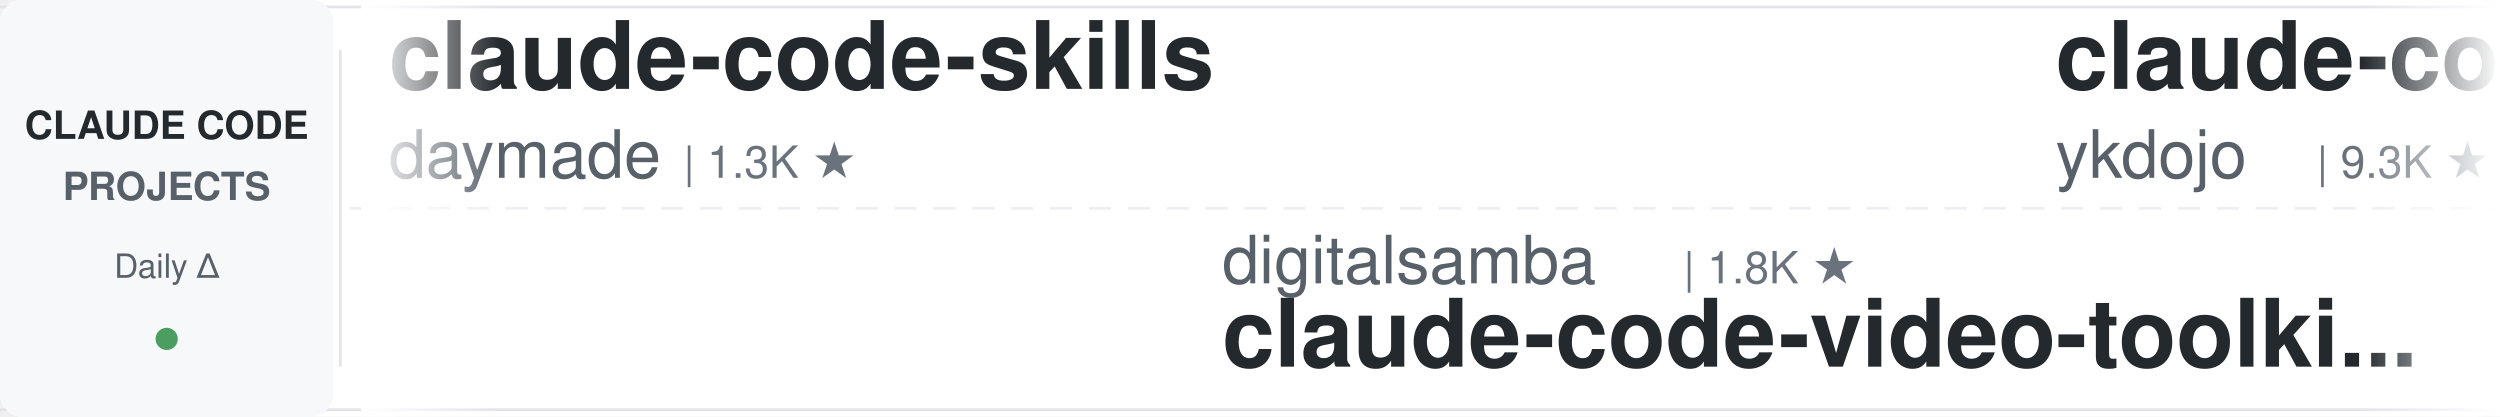
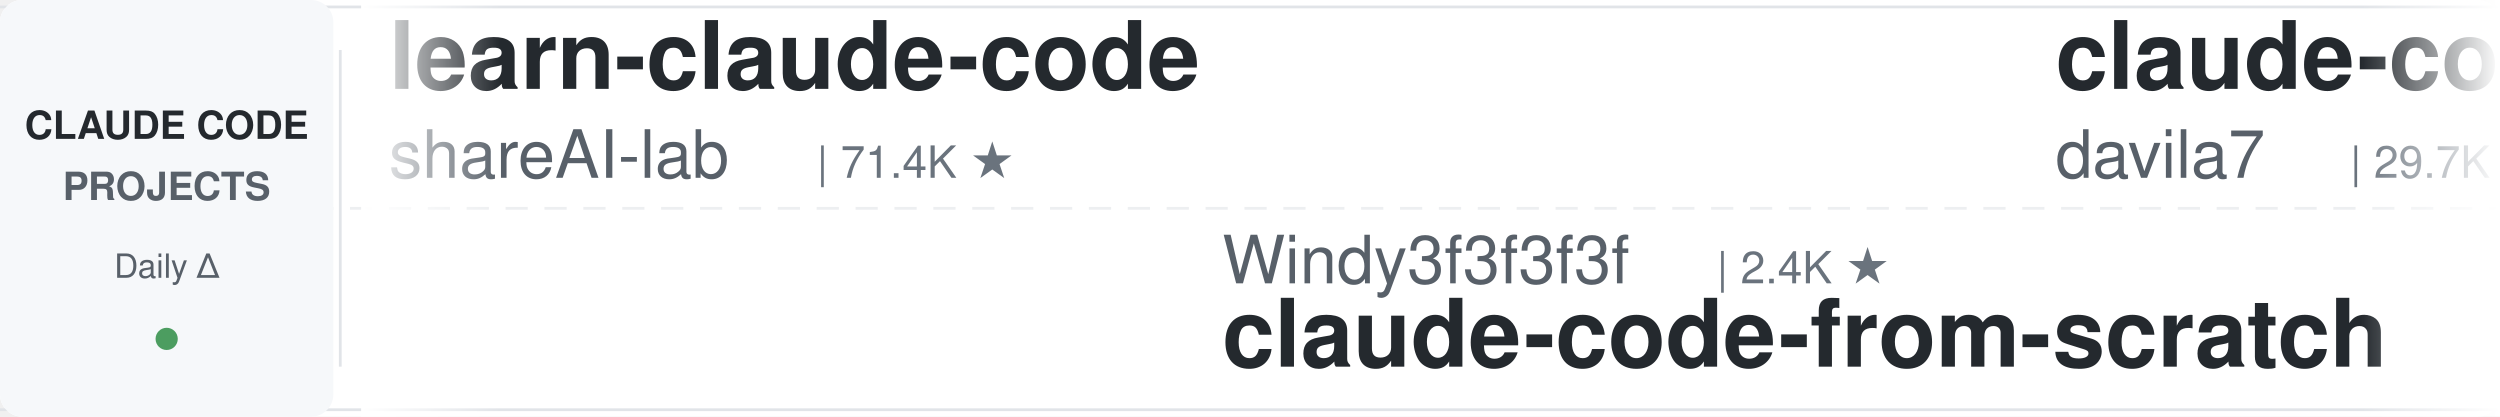
<svg xmlns="http://www.w3.org/2000/svg" width="900" height="150">
  <defs>
    <linearGradient id="leftFade" x1="0%" y1="0%" x2="100%" y2="0%">
      <stop offset="0%" style="stop-color:#ffffff;stop-opacity:1" />
      <stop offset="100%" style="stop-color:#ffffff;stop-opacity:0" />
    </linearGradient>
    <linearGradient id="rightFade" x1="0%" y1="0%" x2="100%" y2="0%">
      <stop offset="0%" style="stop-color:#ffffff;stop-opacity:0" />
      <stop offset="100%" style="stop-color:#ffffff;stop-opacity:1" />
    </linearGradient>
  </defs>
  <rect width="900" height="150" fill="#ffffff" rx="8" />
  <rect x="0" y="2" width="900" height="1" fill="#e1e4e8" />
  <rect x="0" y="147" width="900" height="1" fill="#e1e4e8" />
  <line x1="0" y1="75" x2="900" y2="75" stroke="#e1e4e8" stroke-width="1" stroke-dasharray="8 6" opacity="0.6" />
  <rect x="0" y="0" width="120" height="150" fill="#f6f8fa" rx="8" />
  <text x="60" y="50" font-family="-apple-system, BlinkMacSystemFont, 'Segoe UI', Helvetica, Arial, sans-serif" font-size="14" font-weight="600" fill="#24292e" text-anchor="middle">CLAUDE CODE</text>
  <text x="60" y="72" font-family="-apple-system, BlinkMacSystemFont, 'Segoe UI', Helvetica, Arial, sans-serif" font-size="14" font-weight="600" fill="#586069" text-anchor="middle">PROJECTS</text>
  <text x="60" y="100" font-family="-apple-system, BlinkMacSystemFont, 'Segoe UI', Helvetica, Arial, sans-serif" font-size="12" font-weight="500" fill="#586069" text-anchor="middle">Daily Δ</text>
  <circle cx="60" cy="122" r="4" fill="#22863a" opacity="0.8" />
  <rect x="122" y="18" width="1" height="114" fill="#e1e4e8" />
  <clipPath id="tickerClip">
    <rect x="130" y="0" width="770" height="150" />
  </clipPath>
  <g clip-path="url(#tickerClip)">
    <g id="tickerItems">
      <animateTransform attributeName="transform" attributeType="XML" type="translate" from="0 0" to="-3000 0" dur="54s" repeatCount="indefinite" />
      <g transform="translate(0, 0)">
-         <text x="140" y="32" font-family="-apple-system, BlinkMacSystemFont, 'Segoe UI', Helvetica, Arial, sans-serif" font-size="34" font-weight="600" fill="#24292e">claude-code-skills</text>
-         <text x="140" y="64" font-family="-apple-system, BlinkMacSystemFont, 'Segoe UI', Helvetica, Arial, sans-serif" font-size="24" font-weight="400" fill="#586069">daymade</text>
-         <text x="246" y="64" font-family="-apple-system, BlinkMacSystemFont, 'Segoe UI', Helvetica, Arial, sans-serif" font-size="16" font-weight="500" fill="#6a737d">| 1.3K ★</text>
+         <text x="140" y="32" font-family="-apple-system, BlinkMacSystemFont, 'Segoe UI', Helvetica, Arial, sans-serif" font-size="34" font-weight="600" fill="#24292e">learn-claude-code</text>
+         <text x="140" y="64" font-family="-apple-system, BlinkMacSystemFont, 'Segoe UI', Helvetica, Arial, sans-serif" font-size="24" font-weight="400" fill="#586069">shareAI-lab</text>
+         <text x="294" y="64" font-family="-apple-system, BlinkMacSystemFont, 'Segoe UI', Helvetica, Arial, sans-serif" font-size="16" font-weight="500" fill="#6a737d">| 71.4K ★</text>
      </g>
      <g transform="translate(300, 0)">
-         <text x="140" y="102" font-family="-apple-system, BlinkMacSystemFont, 'Segoe UI', Helvetica, Arial, sans-serif" font-size="24" font-weight="400" fill="#586069">digitalsamba</text>
-         <text x="306" y="102" font-family="-apple-system, BlinkMacSystemFont, 'Segoe UI', Helvetica, Arial, sans-serif" font-size="16" font-weight="500" fill="#6a737d">| 1.8K ★</text>
-         <text x="140" y="132" font-family="-apple-system, BlinkMacSystemFont, 'Segoe UI', Helvetica, Arial, sans-serif" font-size="34" font-weight="600" fill="#24292e">claude-code-video-toolki...</text>
-       </g>
-       <g transform="translate(600, 0)">
-         <text x="140" y="32" font-family="-apple-system, BlinkMacSystemFont, 'Segoe UI', Helvetica, Arial, sans-serif" font-size="34" font-weight="600" fill="#24292e">claude-code-tips</text>
-         <text x="140" y="64" font-family="-apple-system, BlinkMacSystemFont, 'Segoe UI', Helvetica, Arial, sans-serif" font-size="24" font-weight="400" fill="#586069">ykdojo</text>
-         <text x="234" y="64" font-family="-apple-system, BlinkMacSystemFont, 'Segoe UI', Helvetica, Arial, sans-serif" font-size="16" font-weight="500" fill="#6a737d">| 9.3K ★</text>
-       </g>
-       <g transform="translate(900, 0)">
        <text x="140" y="102" font-family="-apple-system, BlinkMacSystemFont, 'Segoe UI', Helvetica, Arial, sans-serif" font-size="24" font-weight="400" fill="#586069">Windy3f3f3f3f</text>
        <text x="318" y="102" font-family="-apple-system, BlinkMacSystemFont, 'Segoe UI', Helvetica, Arial, sans-serif" font-size="16" font-weight="500" fill="#6a737d">| 2.4K ★</text>
        <text x="140" y="132" font-family="-apple-system, BlinkMacSystemFont, 'Segoe UI', Helvetica, Arial, sans-serif" font-size="34" font-weight="600" fill="#24292e">claude-code-from-scratch</text>
+       </g>
+       <g transform="translate(600, 0)">
+         <text x="140" y="32" font-family="-apple-system, BlinkMacSystemFont, 'Segoe UI', Helvetica, Arial, sans-serif" font-size="34" font-weight="600" fill="#24292e">claude-code-templates</text>
+         <text x="140" y="64" font-family="-apple-system, BlinkMacSystemFont, 'Segoe UI', Helvetica, Arial, sans-serif" font-size="24" font-weight="400" fill="#586069">davila7</text>
+         <text x="246" y="64" font-family="-apple-system, BlinkMacSystemFont, 'Segoe UI', Helvetica, Arial, sans-serif" font-size="16" font-weight="500" fill="#6a737d">| 29.7K ★</text>
+       </g>
+       <g transform="translate(900, 0)">
+         <text x="140" y="102" font-family="-apple-system, BlinkMacSystemFont, 'Segoe UI', Helvetica, Arial, sans-serif" font-size="24" font-weight="400" fill="#586069">Yeachan-Heo</text>
+         <text x="294" y="102" font-family="-apple-system, BlinkMacSystemFont, 'Segoe UI', Helvetica, Arial, sans-serif" font-size="16" font-weight="500" fill="#6a737d">| 37.9K ★</text>
+         <text x="140" y="132" font-family="-apple-system, BlinkMacSystemFont, 'Segoe UI', Helvetica, Arial, sans-serif" font-size="34" font-weight="600" fill="#24292e">oh-my-claudecode</text>
      </g>
      <g transform="translate(1200, 0)">
        <text x="140" y="32" font-family="-apple-system, BlinkMacSystemFont, 'Segoe UI', Helvetica, Arial, sans-serif" font-size="34" font-weight="600" fill="#24292e">claude-code-guide</text>
        <text x="140" y="64" font-family="-apple-system, BlinkMacSystemFont, 'Segoe UI', Helvetica, Arial, sans-serif" font-size="24" font-weight="400" fill="#586069">zebbern</text>
        <text x="246" y="64" font-family="-apple-system, BlinkMacSystemFont, 'Segoe UI', Helvetica, Arial, sans-serif" font-size="16" font-weight="500" fill="#6a737d">| 4.4K ★</text>
      </g>
      <g transform="translate(1500, 0)">
-         <text x="140" y="102" font-family="-apple-system, BlinkMacSystemFont, 'Segoe UI', Helvetica, Arial, sans-serif" font-size="24" font-weight="400" fill="#586069">wanshuiyin</text>
-         <text x="282" y="102" font-family="-apple-system, BlinkMacSystemFont, 'Segoe UI', Helvetica, Arial, sans-serif" font-size="16" font-weight="500" fill="#6a737d">| 13.6K ★</text>
-         <text x="140" y="132" font-family="-apple-system, BlinkMacSystemFont, 'Segoe UI', Helvetica, Arial, sans-serif" font-size="34" font-weight="600" fill="#24292e">Auto-claude-code-researc...</text>
+         <text x="140" y="102" font-family="-apple-system, BlinkMacSystemFont, 'Segoe UI', Helvetica, Arial, sans-serif" font-size="24" font-weight="400" fill="#586069">Maciek-roboblog</text>
+         <text x="342" y="102" font-family="-apple-system, BlinkMacSystemFont, 'Segoe UI', Helvetica, Arial, sans-serif" font-size="16" font-weight="500" fill="#6a737d">| 8.5K ★</text>
+         <text x="140" y="132" font-family="-apple-system, BlinkMacSystemFont, 'Segoe UI', Helvetica, Arial, sans-serif" font-size="34" font-weight="600" fill="#24292e">Claude-Code-Usage-Monito...</text>
      </g>
      <g transform="translate(1800, 0)">
-         <text x="140" y="32" font-family="-apple-system, BlinkMacSystemFont, 'Segoe UI', Helvetica, Arial, sans-serif" font-size="34" font-weight="600" fill="#24292e">claude-code-system-promp...</text>
-         <text x="140" y="64" font-family="-apple-system, BlinkMacSystemFont, 'Segoe UI', Helvetica, Arial, sans-serif" font-size="24" font-weight="400" fill="#586069">Piebald-AI</text>
-         <text x="282" y="64" font-family="-apple-system, BlinkMacSystemFont, 'Segoe UI', Helvetica, Arial, sans-serif" font-size="16" font-weight="500" fill="#6a737d">| 11.9K ★</text>
+         <text x="140" y="32" font-family="-apple-system, BlinkMacSystemFont, 'Segoe UI', Helvetica, Arial, sans-serif" font-size="34" font-weight="600" fill="#24292e">claude-code-proxy</text>
+         <text x="140" y="64" font-family="-apple-system, BlinkMacSystemFont, 'Segoe UI', Helvetica, Arial, sans-serif" font-size="24" font-weight="400" fill="#586069">fuergaosi233</text>
+         <text x="306" y="64" font-family="-apple-system, BlinkMacSystemFont, 'Segoe UI', Helvetica, Arial, sans-serif" font-size="16" font-weight="500" fill="#6a737d">| 2.7K ★</text>
      </g>
      <g transform="translate(2100, 0)">
-         <text x="140" y="102" font-family="-apple-system, BlinkMacSystemFont, 'Segoe UI', Helvetica, Arial, sans-serif" font-size="24" font-weight="400" fill="#586069">multica-ai</text>
-         <text x="282" y="102" font-family="-apple-system, BlinkMacSystemFont, 'Segoe UI', Helvetica, Arial, sans-serif" font-size="16" font-weight="500" fill="#6a737d">| 193.9K ★</text>
-         <text x="140" y="132" font-family="-apple-system, BlinkMacSystemFont, 'Segoe UI', Helvetica, Arial, sans-serif" font-size="34" font-weight="600" fill="#24292e">andrej-karpathy-skills</text>
+         <text x="140" y="102" font-family="-apple-system, BlinkMacSystemFont, 'Segoe UI', Helvetica, Arial, sans-serif" font-size="24" font-weight="400" fill="#586069">RichardAtCT</text>
+         <text x="294" y="102" font-family="-apple-system, BlinkMacSystemFont, 'Segoe UI', Helvetica, Arial, sans-serif" font-size="16" font-weight="500" fill="#6a737d">| 2.7K ★</text>
+         <text x="140" y="132" font-family="-apple-system, BlinkMacSystemFont, 'Segoe UI', Helvetica, Arial, sans-serif" font-size="34" font-weight="600" fill="#24292e">claude-code-telegram</text>
      </g>
      <g transform="translate(2400, 0)">
-         <text x="140" y="32" font-family="-apple-system, BlinkMacSystemFont, 'Segoe UI', Helvetica, Arial, sans-serif" font-size="34" font-weight="600" fill="#24292e">Claude-Code-Usage-Monito...</text>
-         <text x="140" y="64" font-family="-apple-system, BlinkMacSystemFont, 'Segoe UI', Helvetica, Arial, sans-serif" font-size="24" font-weight="400" fill="#586069">Maciek-roboblog</text>
-         <text x="342" y="64" font-family="-apple-system, BlinkMacSystemFont, 'Segoe UI', Helvetica, Arial, sans-serif" font-size="16" font-weight="500" fill="#6a737d">| 8.5K ★</text>
+         <text x="140" y="32" font-family="-apple-system, BlinkMacSystemFont, 'Segoe UI', Helvetica, Arial, sans-serif" font-size="34" font-weight="600" fill="#24292e">claude-code-engineering</text>
+         <text x="140" y="64" font-family="-apple-system, BlinkMacSystemFont, 'Segoe UI', Helvetica, Arial, sans-serif" font-size="24" font-weight="400" fill="#586069">huangjia2019</text>
+         <text x="306" y="64" font-family="-apple-system, BlinkMacSystemFont, 'Segoe UI', Helvetica, Arial, sans-serif" font-size="16" font-weight="500" fill="#6a737d">| 990 ★</text>
      </g>
      <g transform="translate(2700, 0)">
-         <text x="140" y="102" font-family="-apple-system, BlinkMacSystemFont, 'Segoe UI', Helvetica, Arial, sans-serif" font-size="24" font-weight="400" fill="#586069">anthropics</text>
-         <text x="282" y="102" font-family="-apple-system, BlinkMacSystemFont, 'Segoe UI', Helvetica, Arial, sans-serif" font-size="16" font-weight="500" fill="#6a737d">| 8.4K ★</text>
-         <text x="140" y="132" font-family="-apple-system, BlinkMacSystemFont, 'Segoe UI', Helvetica, Arial, sans-serif" font-size="34" font-weight="600" fill="#24292e">claude-code-action</text>
+         <text x="140" y="102" font-family="-apple-system, BlinkMacSystemFont, 'Segoe UI', Helvetica, Arial, sans-serif" font-size="24" font-weight="400" fill="#586069">luongnv89</text>
+         <text x="270" y="102" font-family="-apple-system, BlinkMacSystemFont, 'Segoe UI', Helvetica, Arial, sans-serif" font-size="16" font-weight="500" fill="#6a737d">| 40.0K ★</text>
+         <text x="140" y="132" font-family="-apple-system, BlinkMacSystemFont, 'Segoe UI', Helvetica, Arial, sans-serif" font-size="34" font-weight="600" fill="#24292e">claude-howto</text>
      </g>
      <g transform="translate(3000, 0)">
-         <text x="140" y="32" font-family="-apple-system, BlinkMacSystemFont, 'Segoe UI', Helvetica, Arial, sans-serif" font-size="34" font-weight="600" fill="#24292e">claude-code-skills</text>
-         <text x="140" y="64" font-family="-apple-system, BlinkMacSystemFont, 'Segoe UI', Helvetica, Arial, sans-serif" font-size="24" font-weight="400" fill="#586069">daymade</text>
-         <text x="246" y="64" font-family="-apple-system, BlinkMacSystemFont, 'Segoe UI', Helvetica, Arial, sans-serif" font-size="16" font-weight="500" fill="#6a737d">| 1.3K ★</text>
+         <text x="140" y="32" font-family="-apple-system, BlinkMacSystemFont, 'Segoe UI', Helvetica, Arial, sans-serif" font-size="34" font-weight="600" fill="#24292e">learn-claude-code</text>
+         <text x="140" y="64" font-family="-apple-system, BlinkMacSystemFont, 'Segoe UI', Helvetica, Arial, sans-serif" font-size="24" font-weight="400" fill="#586069">shareAI-lab</text>
+         <text x="294" y="64" font-family="-apple-system, BlinkMacSystemFont, 'Segoe UI', Helvetica, Arial, sans-serif" font-size="16" font-weight="500" fill="#6a737d">| 71.4K ★</text>
      </g>
      <g transform="translate(3300, 0)">
-         <text x="140" y="102" font-family="-apple-system, BlinkMacSystemFont, 'Segoe UI', Helvetica, Arial, sans-serif" font-size="24" font-weight="400" fill="#586069">digitalsamba</text>
-         <text x="306" y="102" font-family="-apple-system, BlinkMacSystemFont, 'Segoe UI', Helvetica, Arial, sans-serif" font-size="16" font-weight="500" fill="#6a737d">| 1.8K ★</text>
-         <text x="140" y="132" font-family="-apple-system, BlinkMacSystemFont, 'Segoe UI', Helvetica, Arial, sans-serif" font-size="34" font-weight="600" fill="#24292e">claude-code-video-toolki...</text>
-       </g>
-       <g transform="translate(3600, 0)">
-         <text x="140" y="32" font-family="-apple-system, BlinkMacSystemFont, 'Segoe UI', Helvetica, Arial, sans-serif" font-size="34" font-weight="600" fill="#24292e">claude-code-tips</text>
-         <text x="140" y="64" font-family="-apple-system, BlinkMacSystemFont, 'Segoe UI', Helvetica, Arial, sans-serif" font-size="24" font-weight="400" fill="#586069">ykdojo</text>
-         <text x="234" y="64" font-family="-apple-system, BlinkMacSystemFont, 'Segoe UI', Helvetica, Arial, sans-serif" font-size="16" font-weight="500" fill="#6a737d">| 9.3K ★</text>
-       </g>
-       <g transform="translate(3900, 0)">
        <text x="140" y="102" font-family="-apple-system, BlinkMacSystemFont, 'Segoe UI', Helvetica, Arial, sans-serif" font-size="24" font-weight="400" fill="#586069">Windy3f3f3f3f</text>
        <text x="318" y="102" font-family="-apple-system, BlinkMacSystemFont, 'Segoe UI', Helvetica, Arial, sans-serif" font-size="16" font-weight="500" fill="#6a737d">| 2.4K ★</text>
        <text x="140" y="132" font-family="-apple-system, BlinkMacSystemFont, 'Segoe UI', Helvetica, Arial, sans-serif" font-size="34" font-weight="600" fill="#24292e">claude-code-from-scratch</text>
+       </g>
+       <g transform="translate(3600, 0)">
+         <text x="140" y="32" font-family="-apple-system, BlinkMacSystemFont, 'Segoe UI', Helvetica, Arial, sans-serif" font-size="34" font-weight="600" fill="#24292e">claude-code-templates</text>
+         <text x="140" y="64" font-family="-apple-system, BlinkMacSystemFont, 'Segoe UI', Helvetica, Arial, sans-serif" font-size="24" font-weight="400" fill="#586069">davila7</text>
+         <text x="246" y="64" font-family="-apple-system, BlinkMacSystemFont, 'Segoe UI', Helvetica, Arial, sans-serif" font-size="16" font-weight="500" fill="#6a737d">| 29.7K ★</text>
+       </g>
+       <g transform="translate(3900, 0)">
+         <text x="140" y="102" font-family="-apple-system, BlinkMacSystemFont, 'Segoe UI', Helvetica, Arial, sans-serif" font-size="24" font-weight="400" fill="#586069">Yeachan-Heo</text>
+         <text x="294" y="102" font-family="-apple-system, BlinkMacSystemFont, 'Segoe UI', Helvetica, Arial, sans-serif" font-size="16" font-weight="500" fill="#6a737d">| 37.9K ★</text>
+         <text x="140" y="132" font-family="-apple-system, BlinkMacSystemFont, 'Segoe UI', Helvetica, Arial, sans-serif" font-size="34" font-weight="600" fill="#24292e">oh-my-claudecode</text>
      </g>
    </g>
  </g>
  <rect x="130" y="0" width="50" height="150" fill="url(#leftFade)" />
  <rect x="850" y="0" width="50" height="150" fill="url(#rightFade)" />
</svg>
